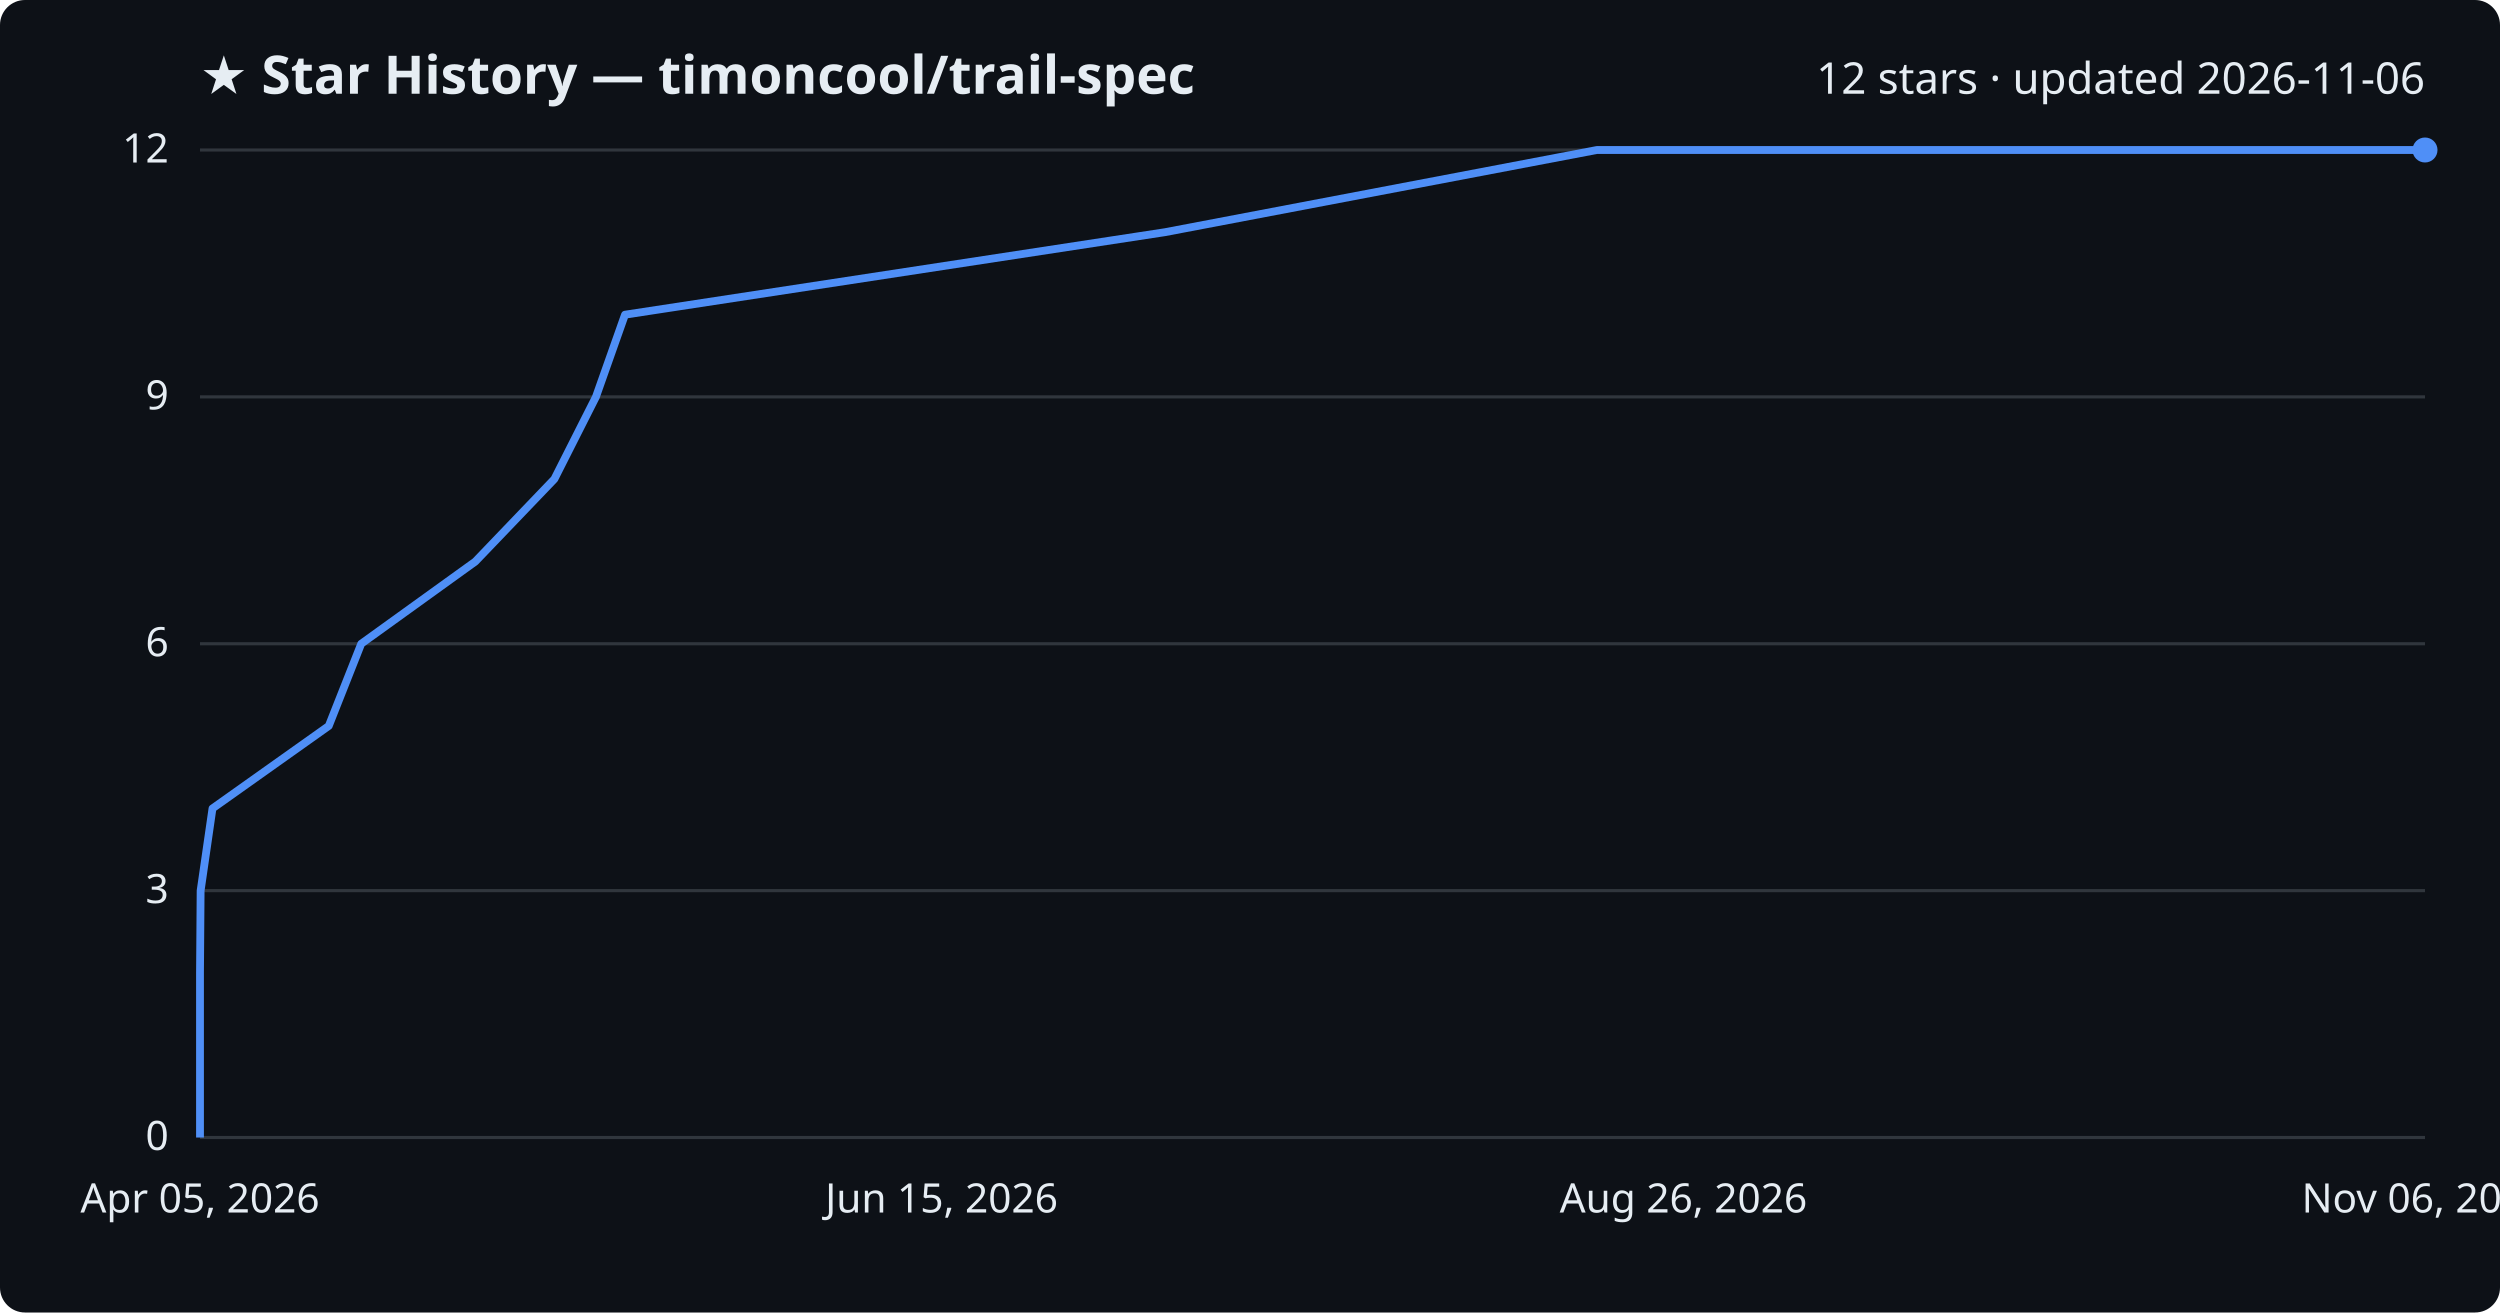
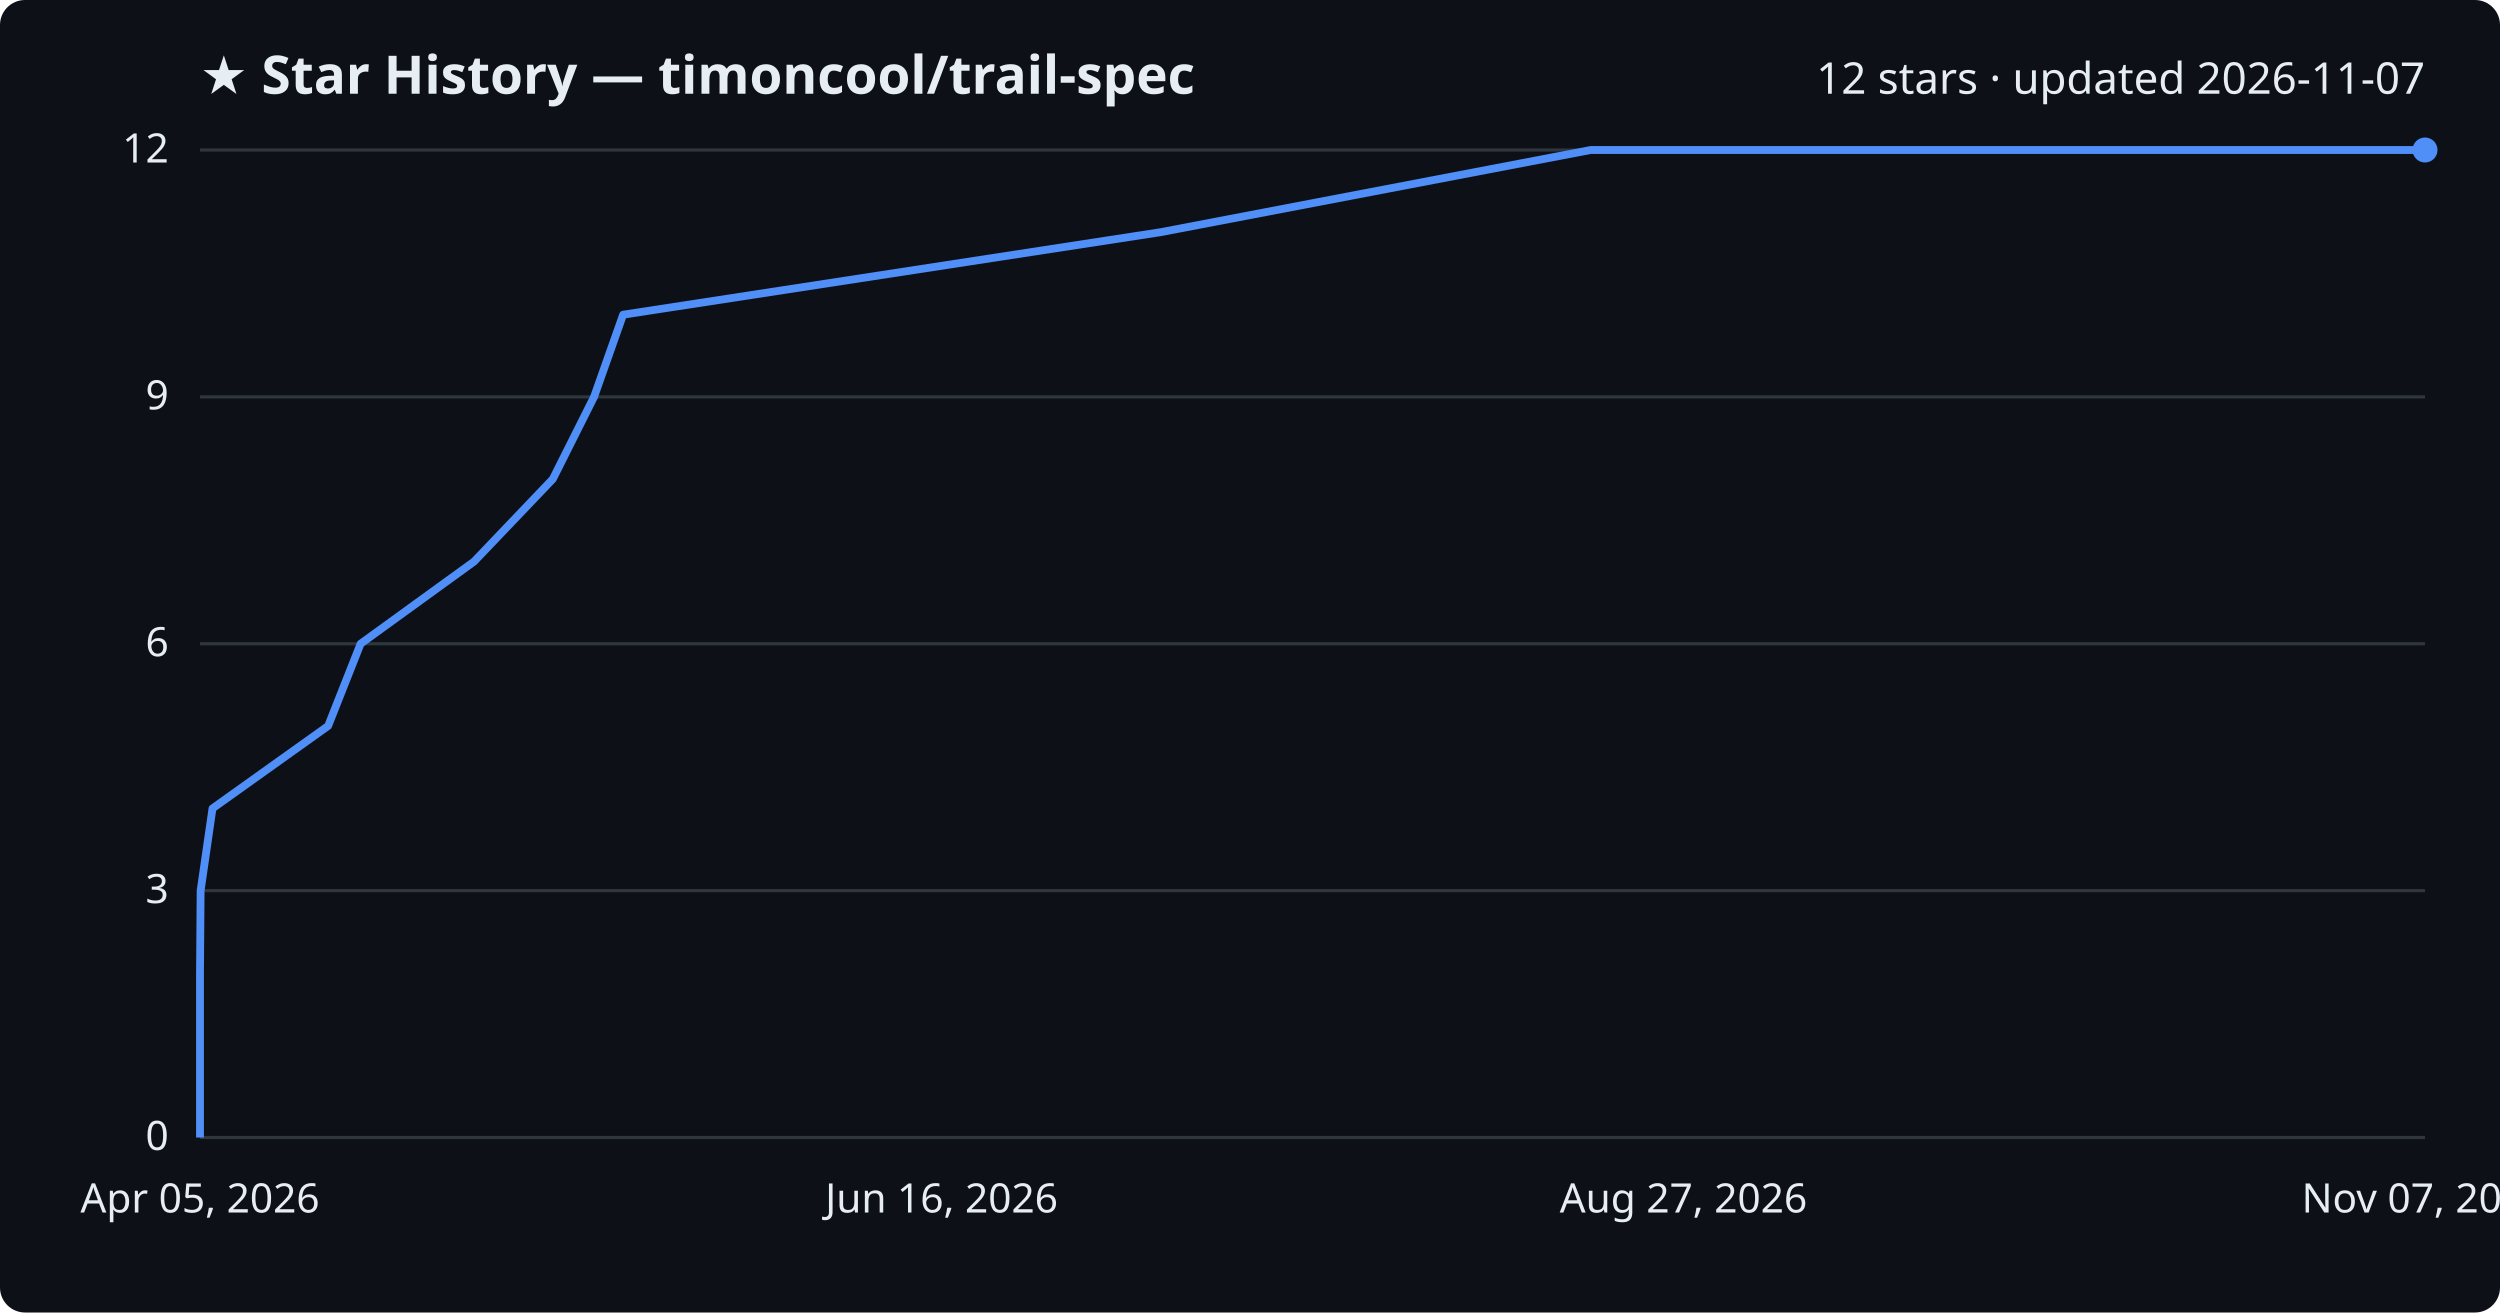
<svg xmlns="http://www.w3.org/2000/svg" viewBox="0 0 800 420" font-family="Segoe UI, sans-serif">
  <rect width="800" height="420" fill="#0d1117" rx="8" />
  <text x="64" y="30" fill="#e6edf3" font-size="17" font-weight="700">★ Star History — timoncool/trail-spec</text>
-   <text x="776" y="30" fill="#e6edf3" font-size="14" text-anchor="end">12 stars · updated 2026-11-06</text>
+   <text x="776" y="30" fill="#e6edf3" font-size="14" text-anchor="end">12 stars · updated 2026-11-07</text>
  <line x1="64" y1="364.0" x2="776" y2="364.0" stroke="#30363d" stroke-width="1" />
  <text x="54" y="368.0" fill="#e6edf3" font-size="13" text-anchor="end">0</text>
  <line x1="64" y1="285.0" x2="776" y2="285.0" stroke="#30363d" stroke-width="1" />
  <text x="54" y="289.0" fill="#e6edf3" font-size="13" text-anchor="end">3</text>
  <line x1="64" y1="206.0" x2="776" y2="206.0" stroke="#30363d" stroke-width="1" />
  <text x="54" y="210.0" fill="#e6edf3" font-size="13" text-anchor="end">6</text>
  <line x1="64" y1="127.0" x2="776" y2="127.0" stroke="#30363d" stroke-width="1" />
  <text x="54" y="131.0" fill="#e6edf3" font-size="13" text-anchor="end">9</text>
  <line x1="64" y1="48.0" x2="776" y2="48.0" stroke="#30363d" stroke-width="1" />
  <text x="54" y="52.0" fill="#e6edf3" font-size="13" text-anchor="end">12</text>
-   <path d="M64.0,364.0 L64.0,337.7 L64.0,311.3 L64.2,285.0 L68.0,258.7 L105.2,232.3 L115.6,206.0 L152.1,179.7 L177.4,153.3 L190.7,127.0 L200.0,100.7 L372.8,74.3 L511.0,48.0 L776.0,48.0" fill="none" stroke="#4f8ff7" stroke-width="2.5" stroke-linejoin="round" />
+   <path d="M64.0,364.0 L64.0,337.7 L64.0,311.3 L64.2,285.0 L68.0,258.7 L105.0,232.3 L115.4,206.0 L151.7,179.7 L176.9,153.3 L190.1,127.0 L199.4,100.7 L371.4,74.3 L509.0,48.0 L776.0,48.0" fill="none" stroke="#4f8ff7" stroke-width="2.5" stroke-linejoin="round" />
  <circle cx="776.0" cy="48.0" r="4" fill="#4f8ff7" />
  <text x="64.0" y="388" fill="#e6edf3" font-size="13" text-anchor="middle">Apr 05, 2026</text>
-   <text x="301.3" y="388" fill="#e6edf3" font-size="13" text-anchor="middle">Jun 15, 2026</text>
-   <text x="538.7" y="388" fill="#e6edf3" font-size="13" text-anchor="middle">Aug 26, 2026</text>
-   <text x="776.0" y="388" fill="#e6edf3" font-size="13" text-anchor="middle">Nov 06, 2026</text>
+   <text x="301.3" y="388" fill="#e6edf3" font-size="13" text-anchor="middle">Jun 16, 2026</text>
+   <text x="538.7" y="388" fill="#e6edf3" font-size="13" text-anchor="middle">Aug 27, 2026</text>
+   <text x="776.0" y="388" fill="#e6edf3" font-size="13" text-anchor="middle">Nov 07, 2026</text>
</svg>
